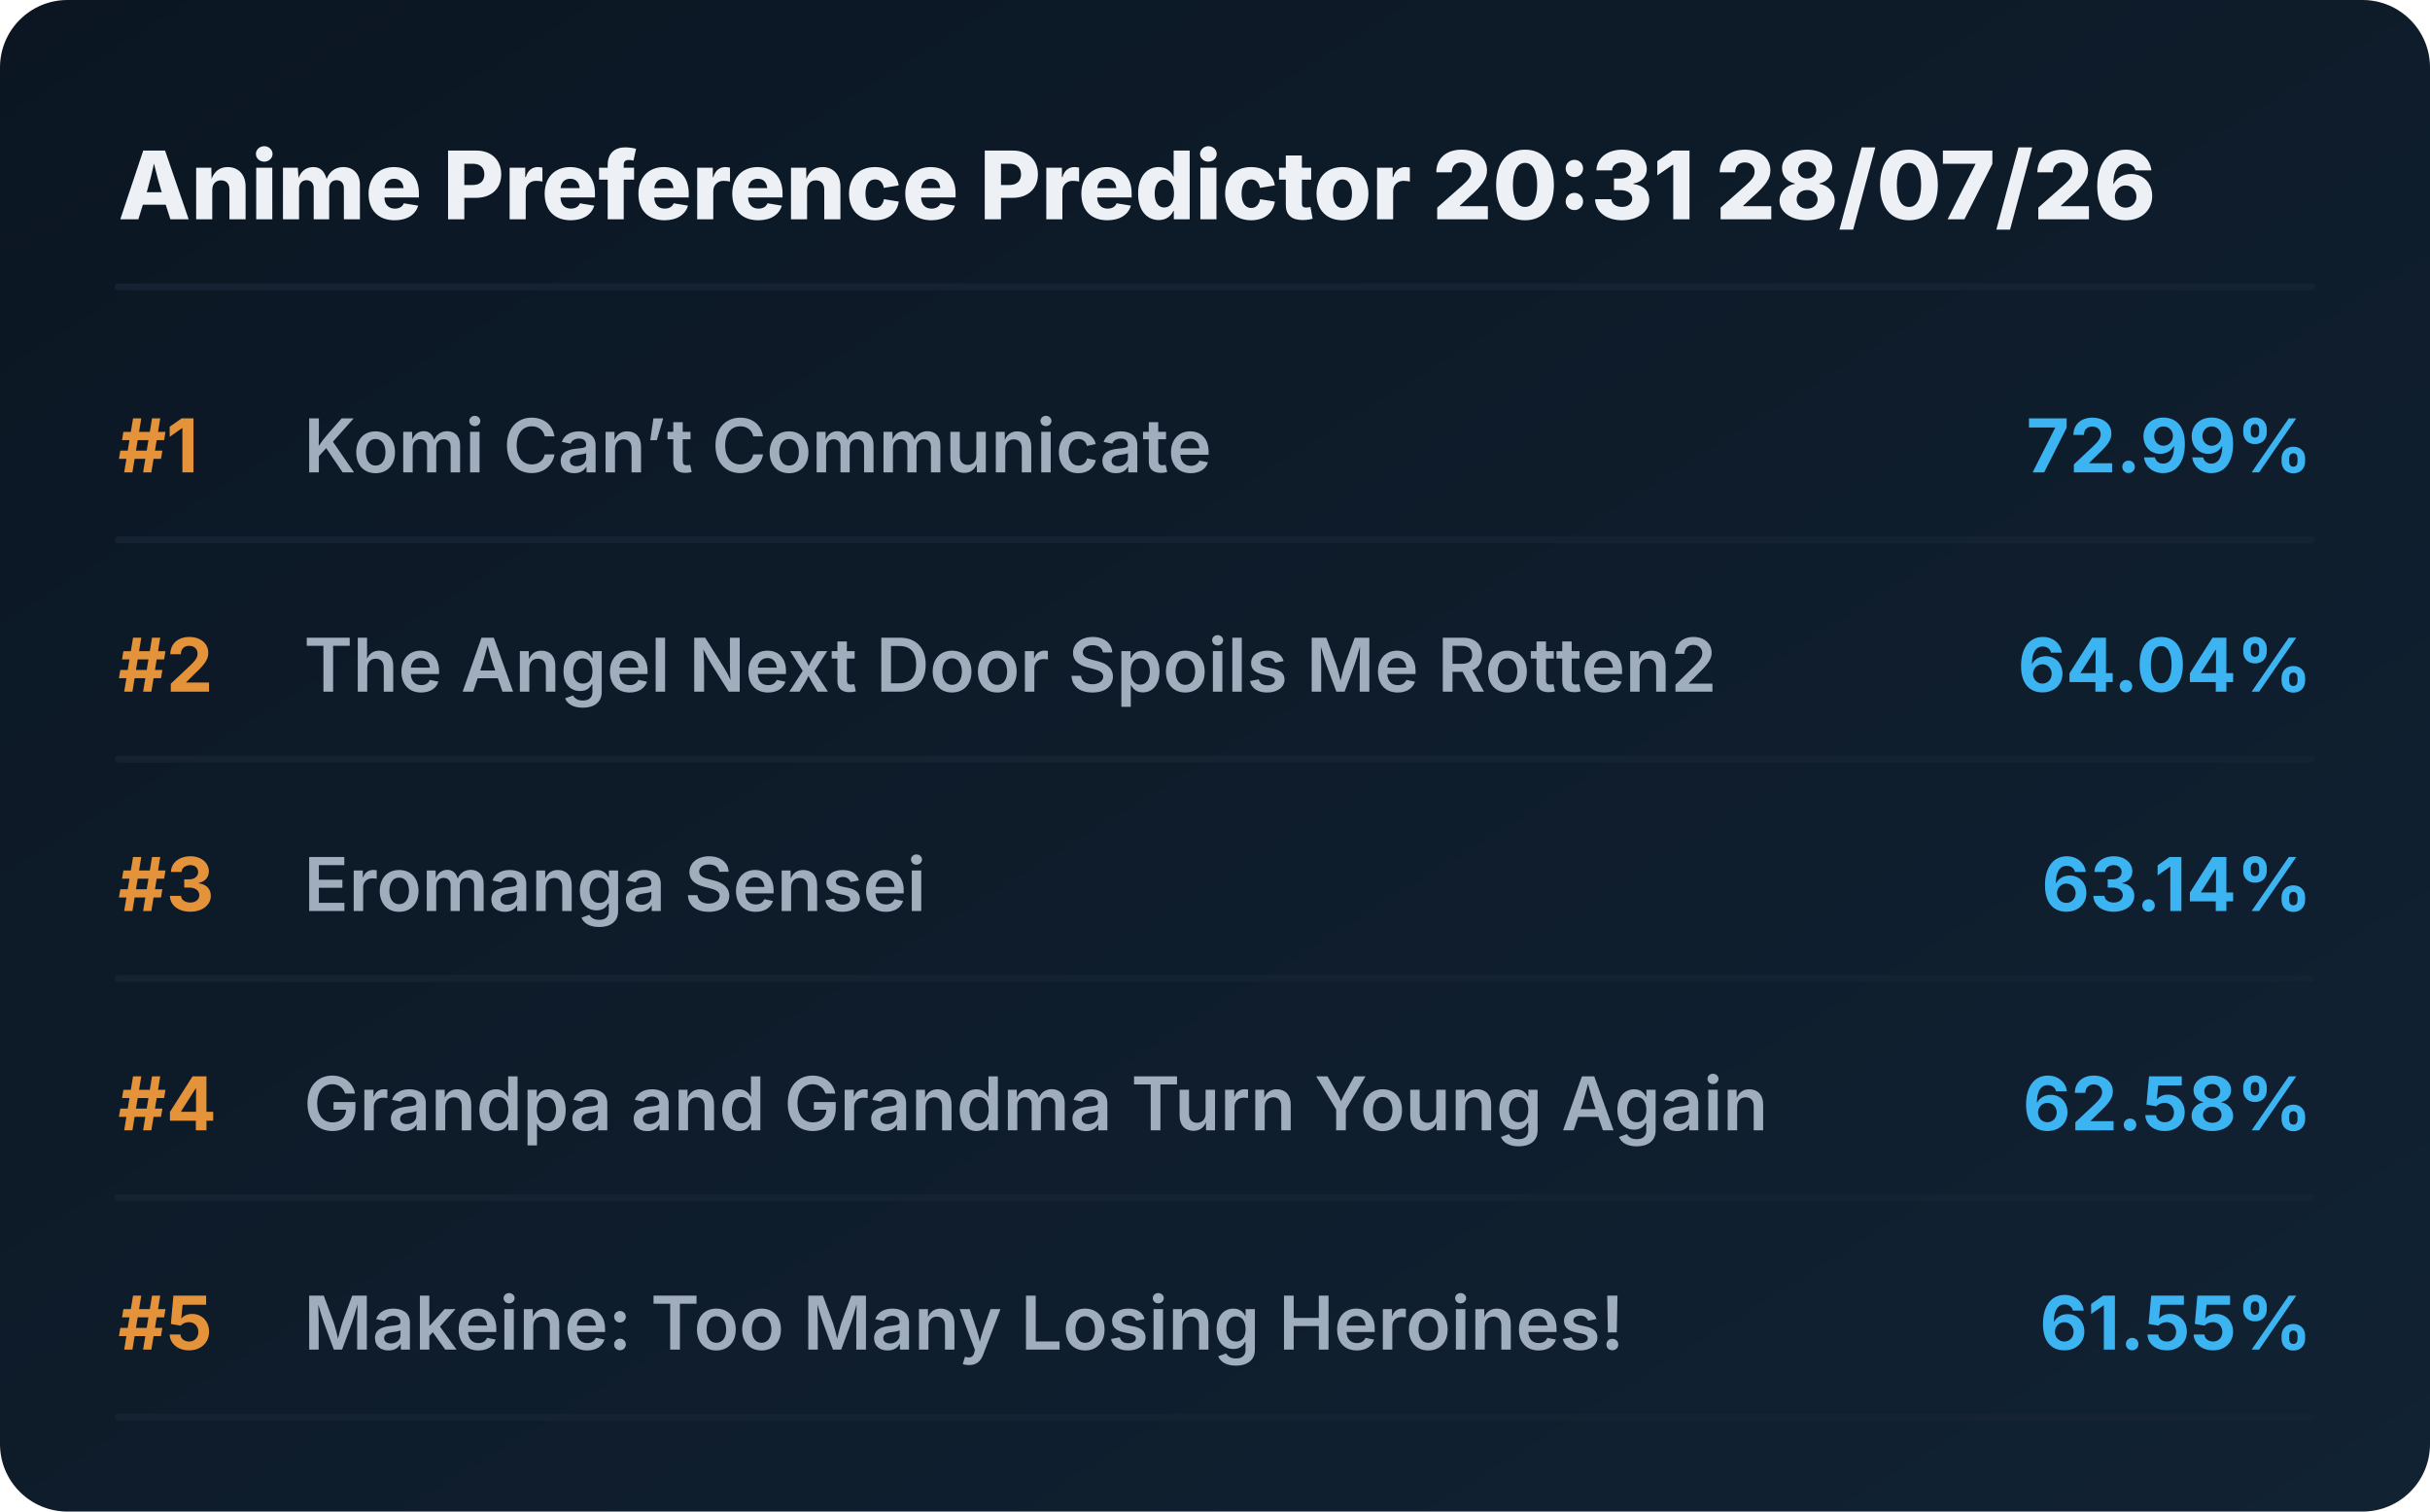
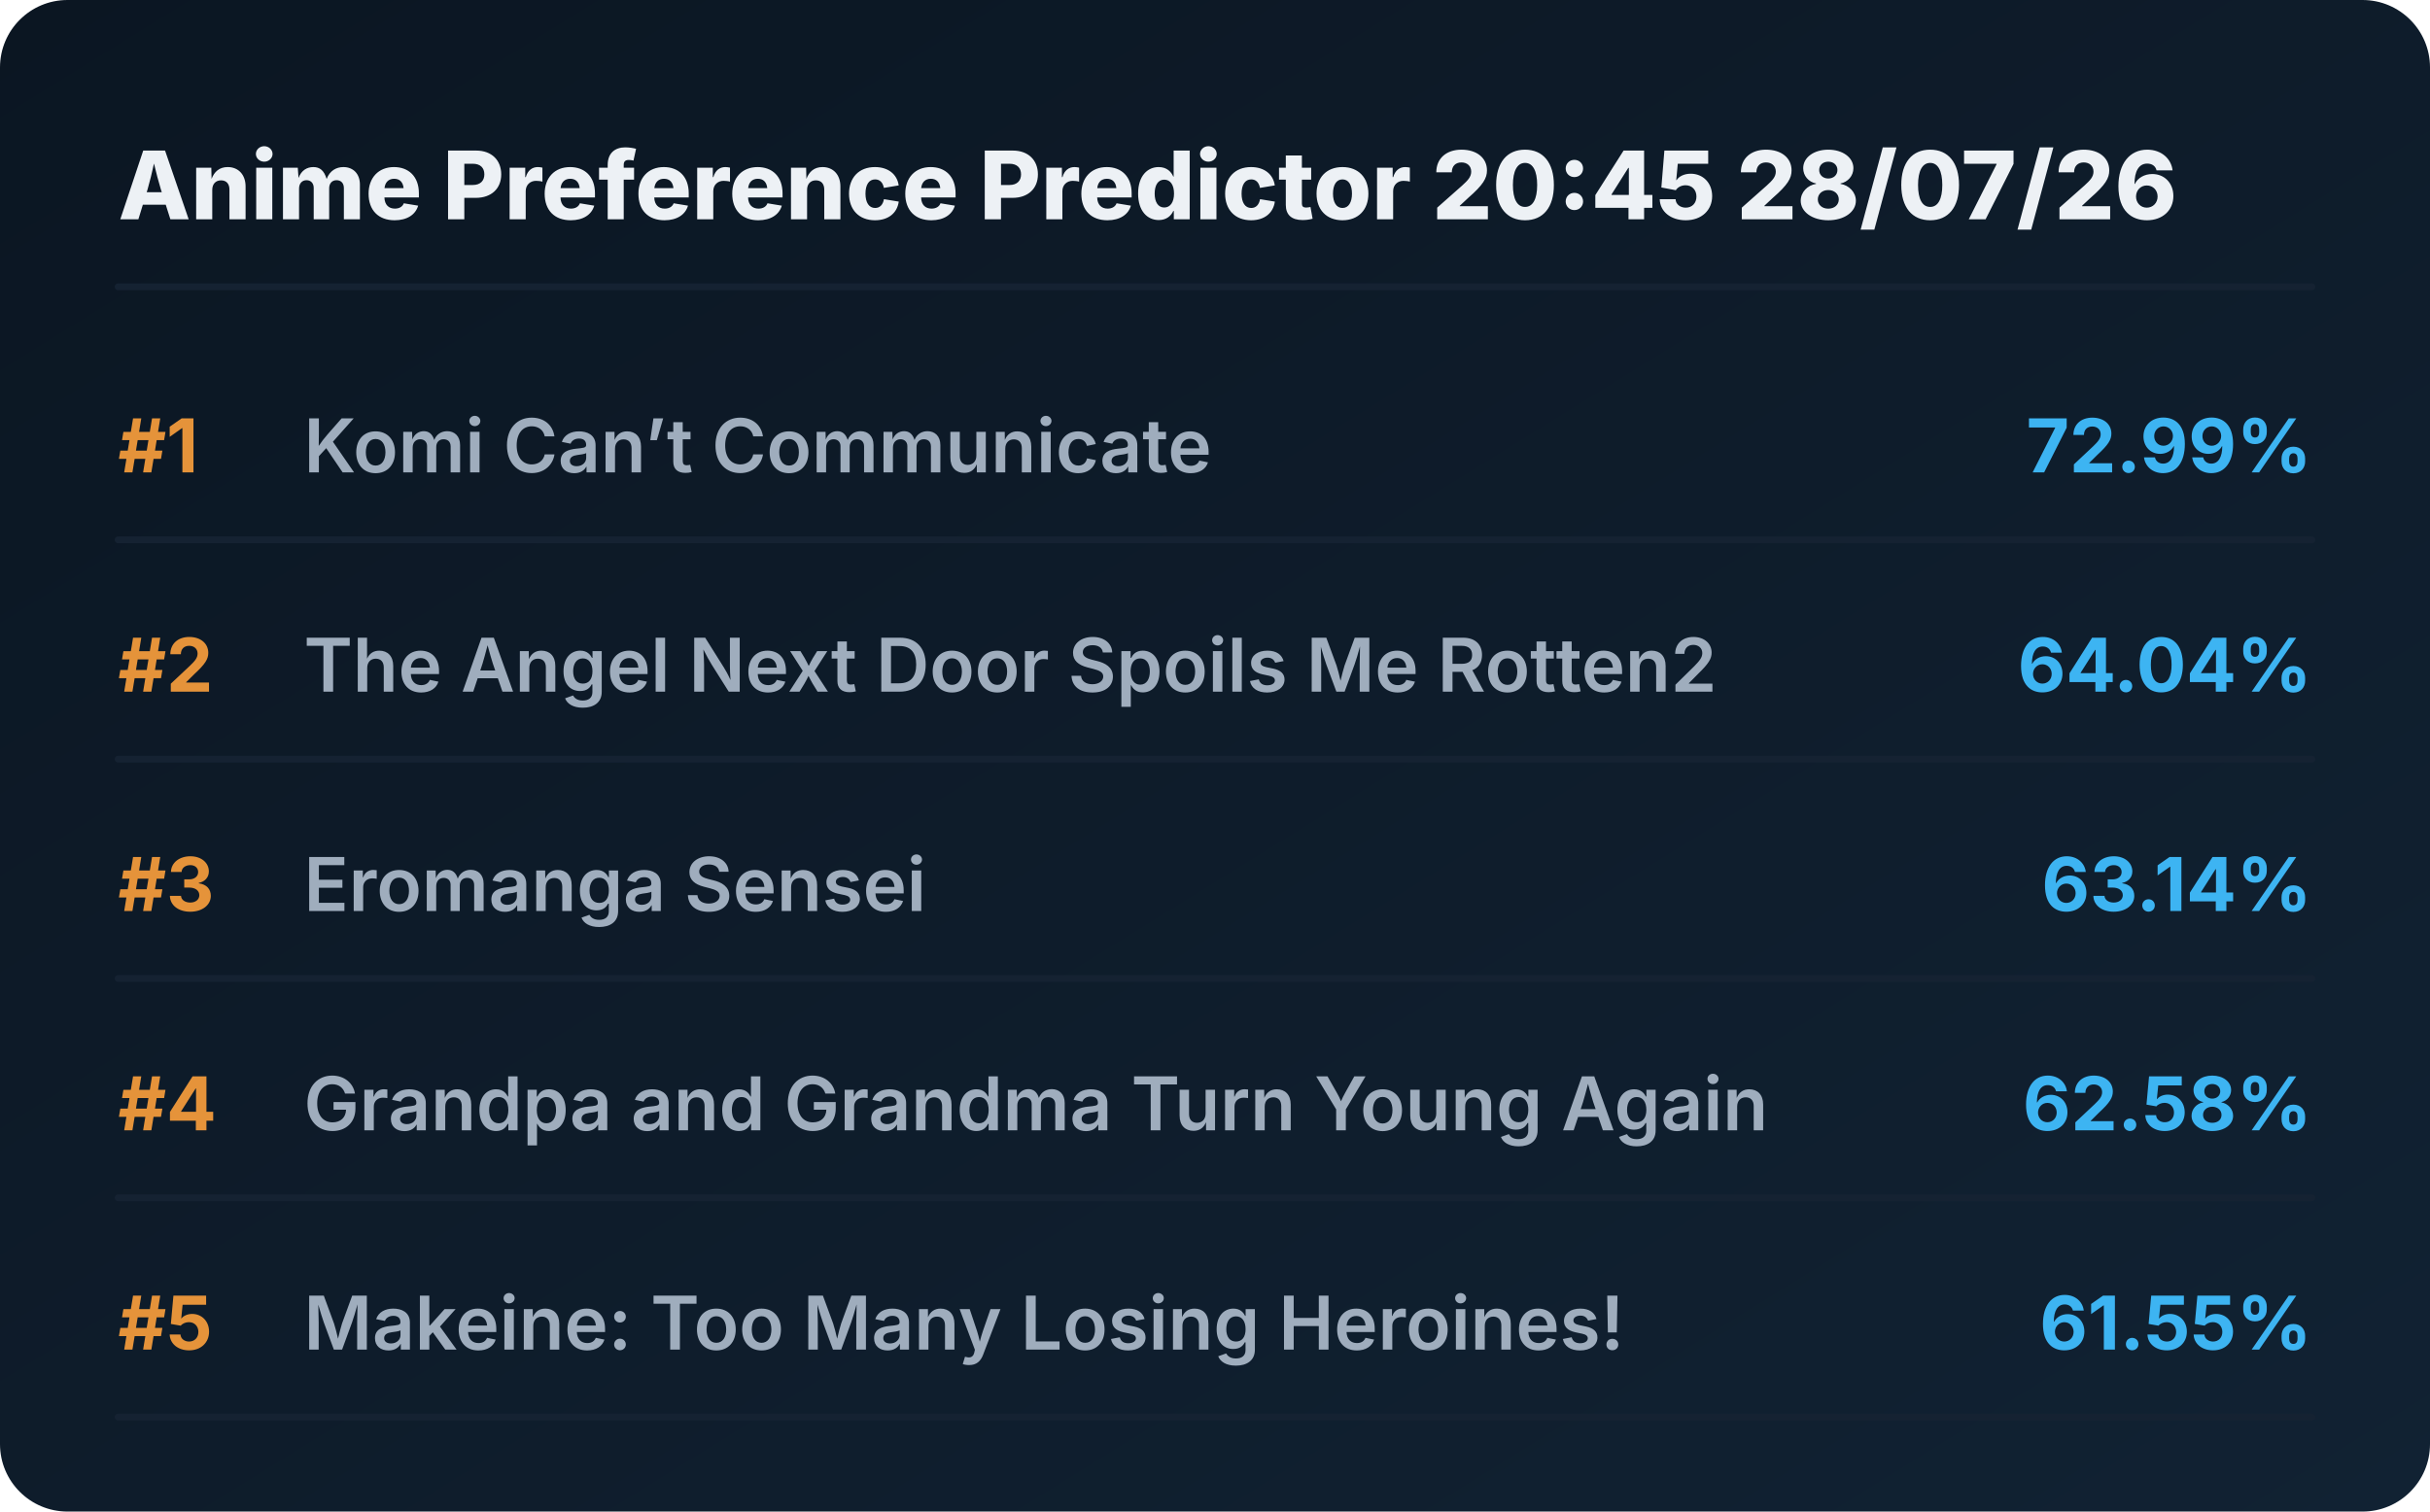
<svg xmlns="http://www.w3.org/2000/svg" viewBox="0 0 720 448" preserveAspectRatio="xMidYMid meet" style="width: 100%; height: auto; max-width: 720px;">
  <defs>
    <linearGradient id="boxGrad" x1="0%" y1="0%" x2="100%" y2="100%">
      <stop offset="0%" stop-color="#0b1622" />
      <stop offset="100%" stop-color="#112233" />
    </linearGradient>
    <clipPath id="titleClip">
      <rect x="90" y="0" width="510" height="100%" />
    </clipPath>
  </defs>
  <style>
    .bg { fill: url(#boxGrad); rx: 20px; }
    .header { font-family: 'Overpass', 'Inter', system-ui, sans-serif; font-weight: 800; font-size: 28px; fill: #edf1f5; }
    .rank { font-family: 'Overpass', 'Inter', system-ui, sans-serif; font-weight: 700; font-size: 22px; fill: #e5933a; }
    .title { font-family: 'Overpass', 'Inter', system-ui, sans-serif; font-weight: 600; font-size: 22px; fill: #9fadbd; }
    .score { font-family: 'Overpass', 'Inter', system-ui, sans-serif; font-weight: 700; font-size: 22px; fill: #3db4f2; }
    .line { stroke: #152232; stroke-width: 2; stroke-linecap: round; }
  </style>
  <rect class="bg" width="720" height="448" />
-   <text x="35" y="65" class="header">Anime Preference Predictor 20:31 28/07/26</text>
+   <text x="35" y="65" class="header">Anime Preference Predictor 20:45 28/07/26</text>
  <line x1="35" y1="85" x2="685" y2="85" class="line" />
  <g transform="translate(0, 0)">
    <text x="35" y="140" class="rank">#1</text>
    <text x="90" y="140" class="title">Komi Can’t Communicate</text>
    <text x="685" y="140" class="score" text-anchor="end">72.99%</text>
    <line x1="35" y1="160" x2="685" y2="160" class="line" />
  </g>
  <g transform="translate(0, 65)">
    <text x="35" y="140" class="rank">#2</text>
    <text x="90" y="140" class="title">The Angel Next Door Spoils Me Rotten2</text>
    <text x="685" y="140" class="score" text-anchor="end">64.04%</text>
    <line x1="35" y1="160" x2="685" y2="160" class="line" />
  </g>
  <g transform="translate(0, 130)">
    <text x="35" y="140" class="rank">#3</text>
    <text x="90" y="140" class="title">Eromanga Sensei</text>
    <text x="685" y="140" class="score" text-anchor="end">63.14%</text>
    <line x1="35" y1="160" x2="685" y2="160" class="line" />
  </g>
  <g transform="translate(0, 195)">
    <text x="35" y="140" class="rank">#4</text>
    <text x="90" y="140" class="title">Grandpa and Grandma Turn Young Again</text>
    <text x="685" y="140" class="score" text-anchor="end">62.58%</text>
    <line x1="35" y1="160" x2="685" y2="160" class="line" />
  </g>
  <g transform="translate(0, 260)">
    <text x="35" y="140" class="rank">#5</text>
    <text x="90" y="140" class="title">Makeine: Too Many Losing Heroines!</text>
    <text x="685" y="140" class="score" text-anchor="end">61.55%</text>
    <line x1="35" y1="160" x2="685" y2="160" class="line" />
  </g>
</svg>
